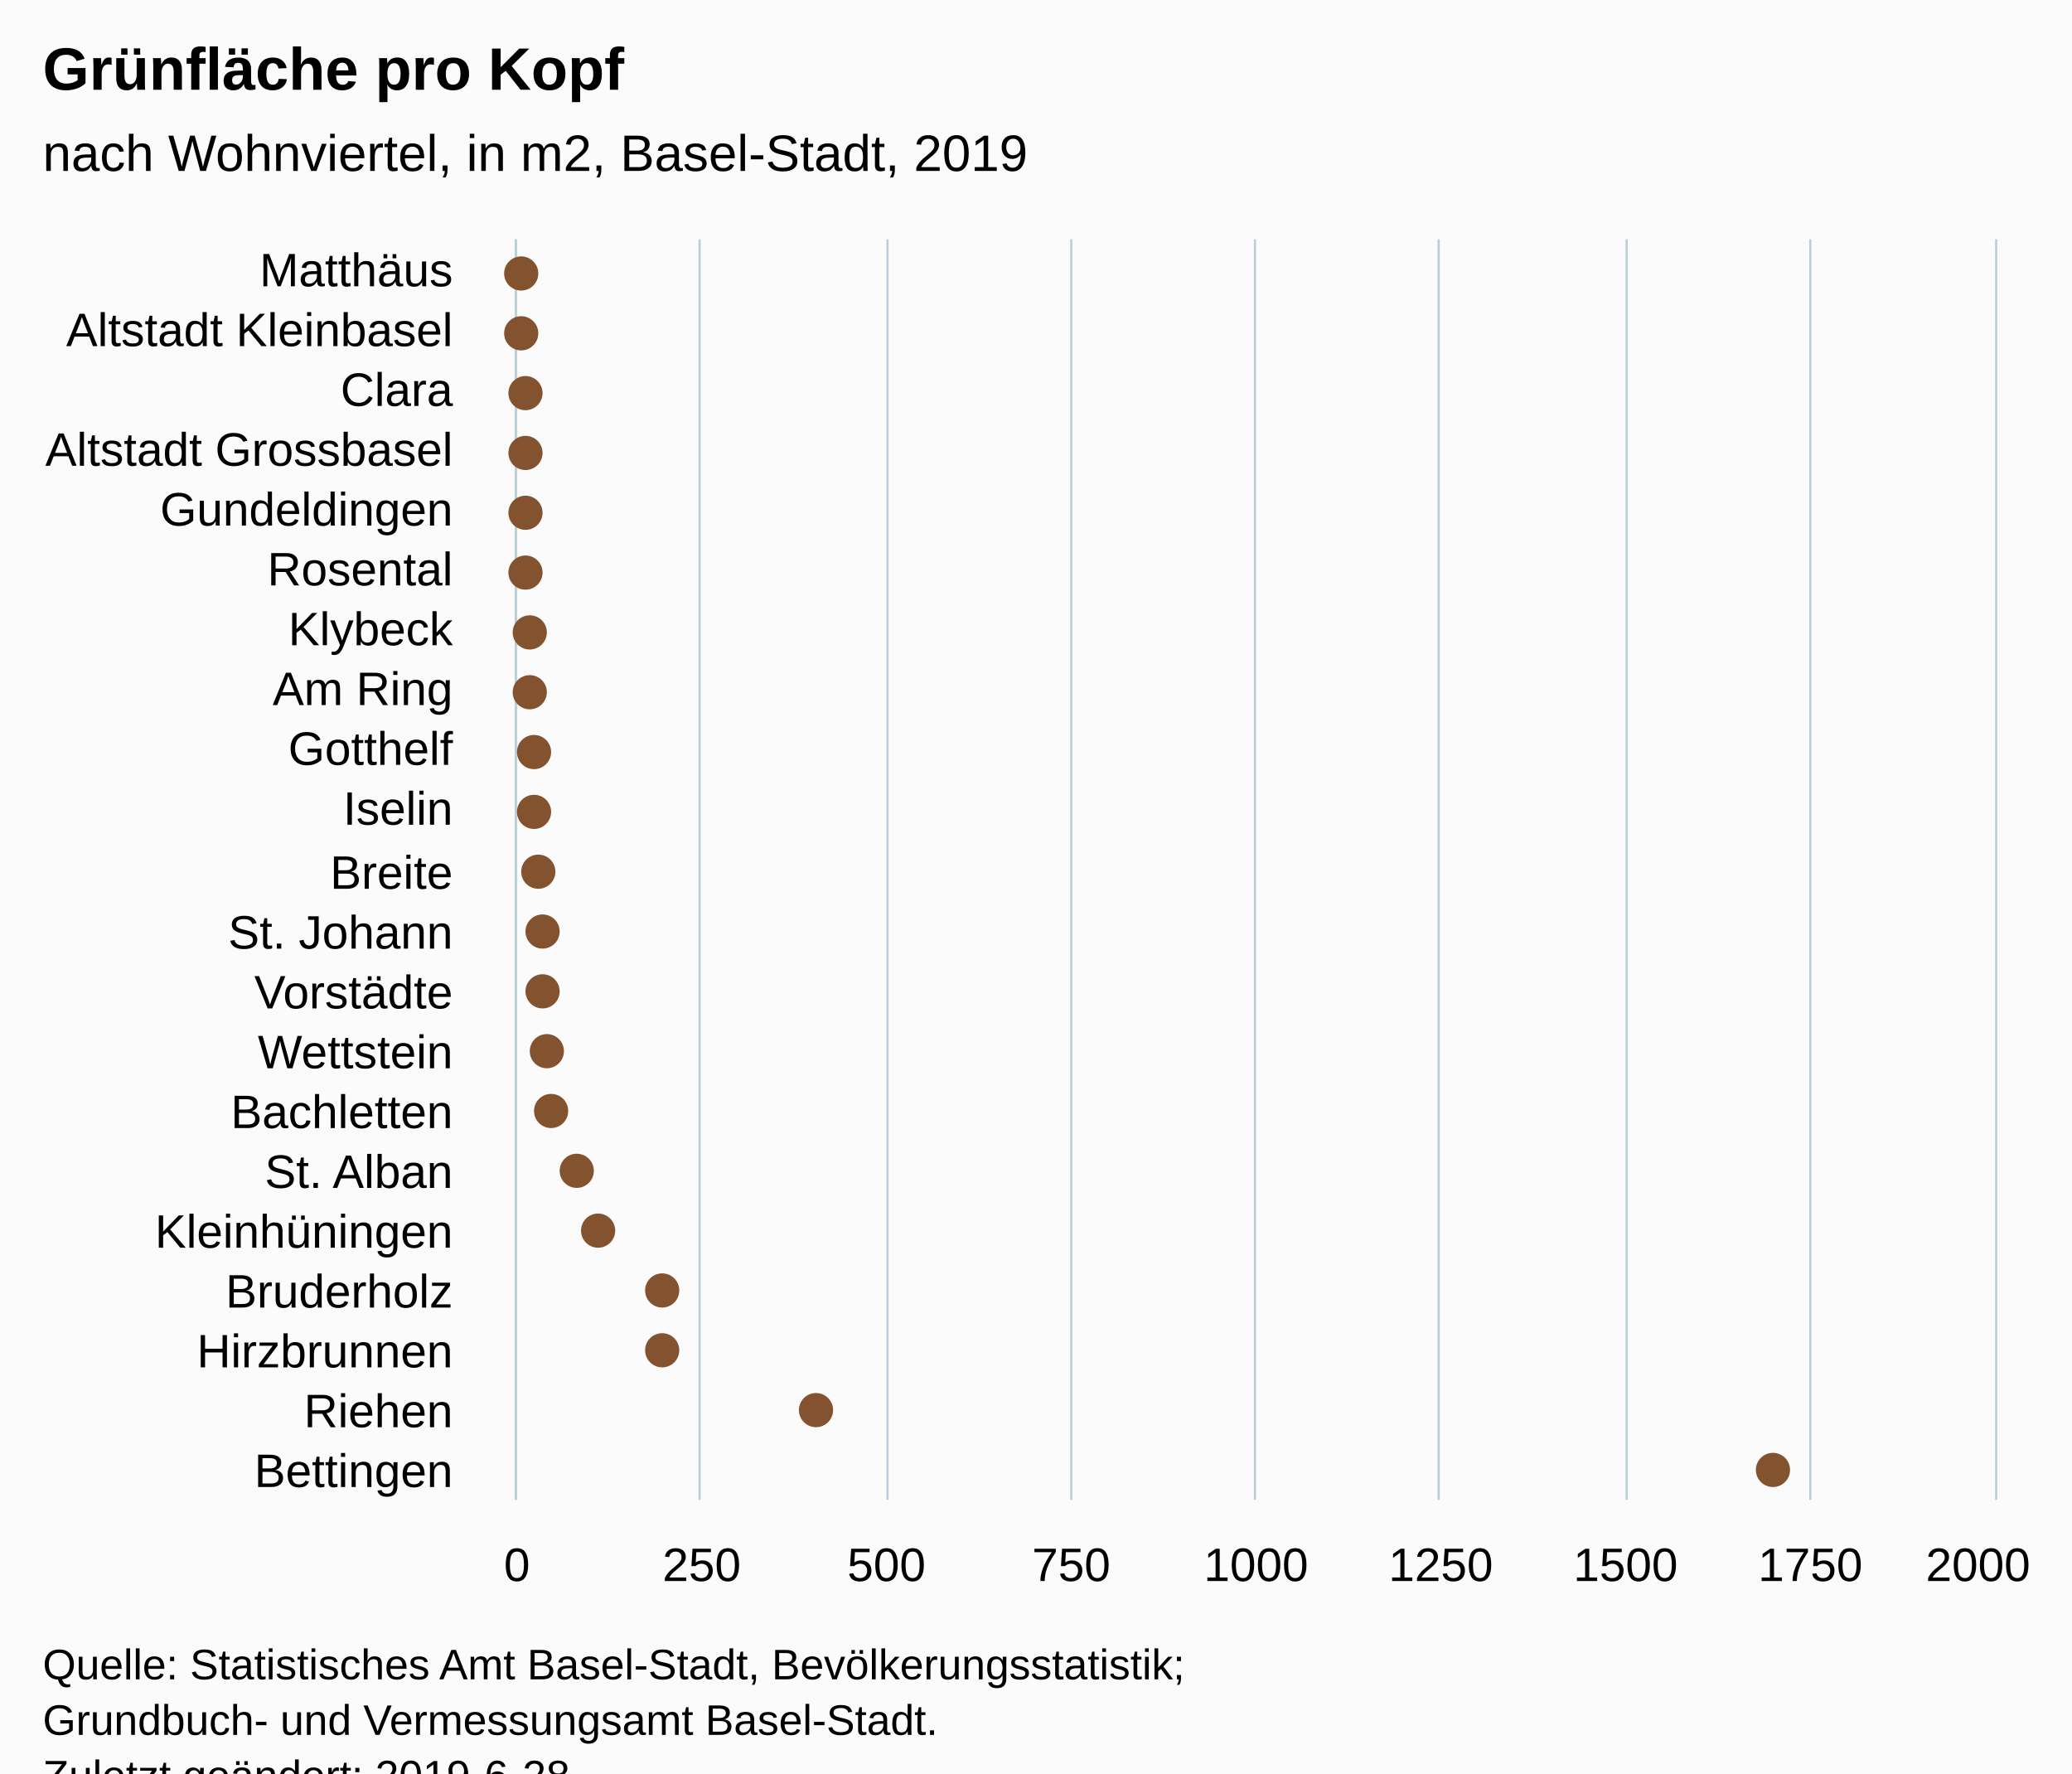
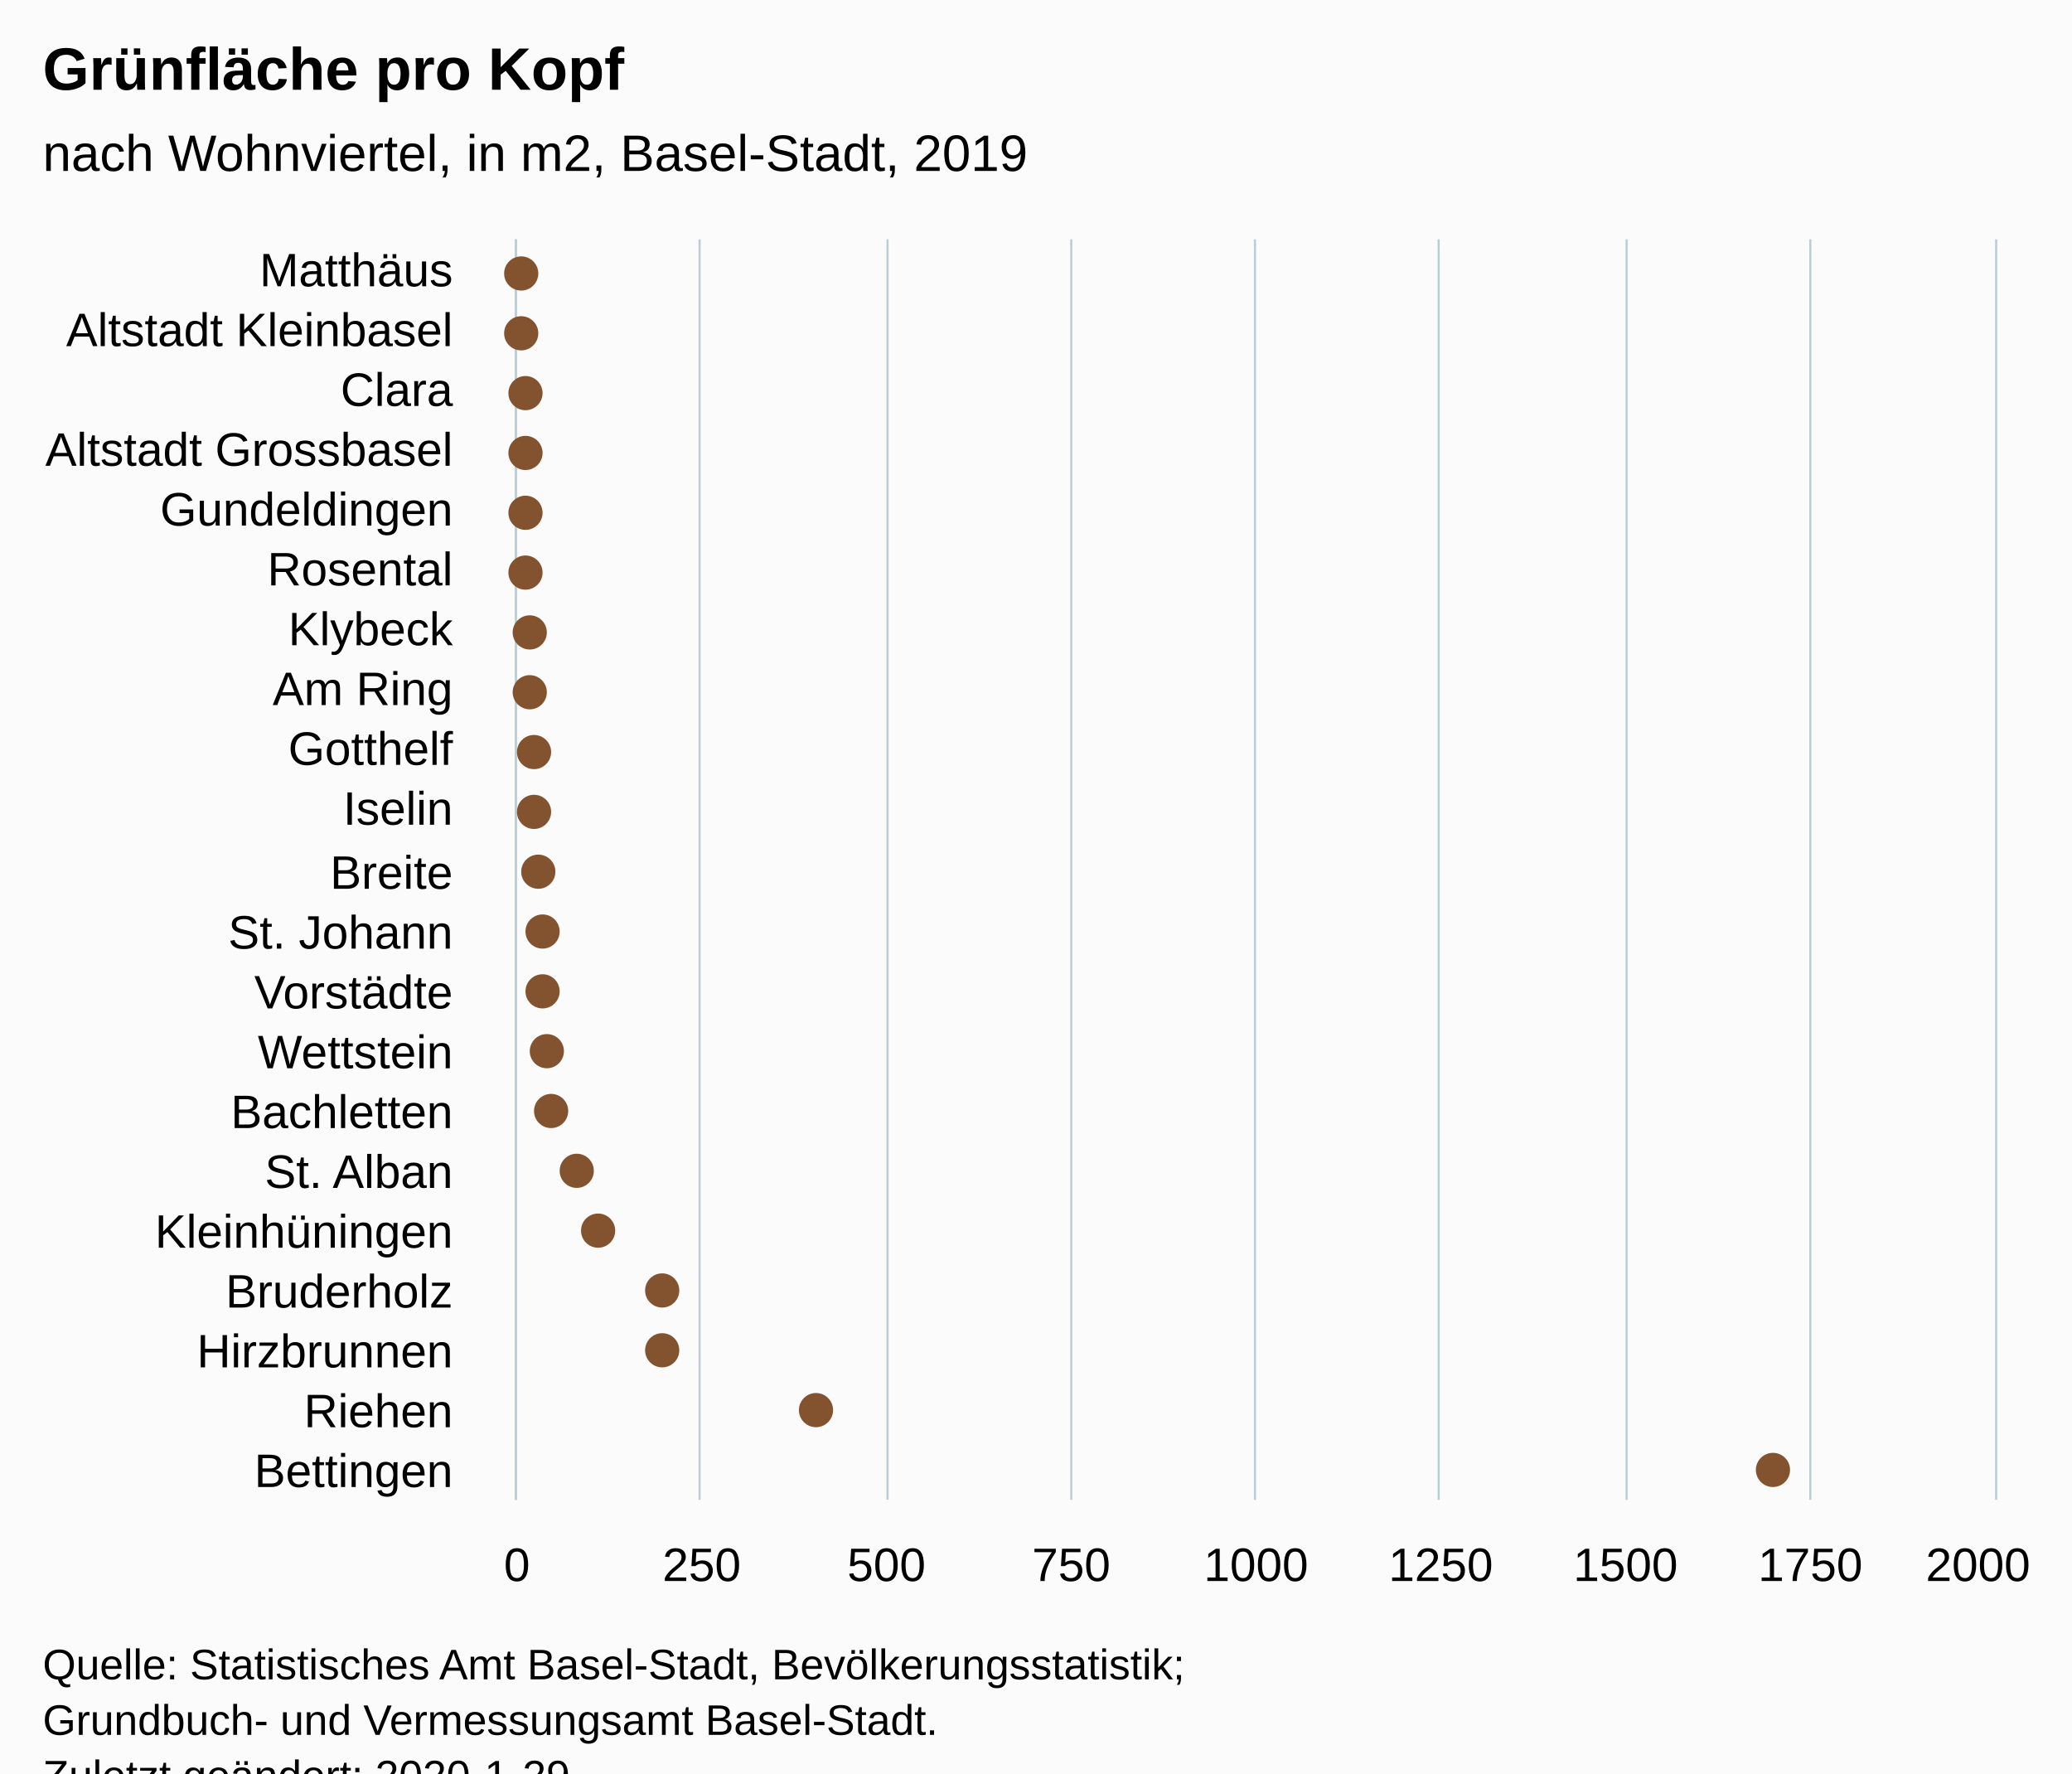
<svg xmlns="http://www.w3.org/2000/svg" version="1.1" class="highcharts-root" style="font-family:Arial;font-size:12px;" viewBox="0 0 485 415">
  <defs>
-     <clipPath id="highcharts-82r4213-6">
+     <clipPath id="highcharts-xk81g5g-6">
      <rect x="0" y="0" width="295" height="346" fill="none" />
    </clipPath>
-     <clipPath id="highcharts-82r4213-7">
+     <clipPath id="highcharts-xk81g5g-7">
      <rect x="0" y="0" width="295" height="346" fill="none" />
    </clipPath>
  </defs>
  <rect fill="#fbfbfb" class="highcharts-background" x="0" y="0" width="485" height="428" rx="0" ry="0" />
  <rect fill="none" class="highcharts-plot-background" x="121" y="56" width="346" height="295" />
  <g class="highcharts-pane-group" data-z-index="0" />
  <g class="highcharts-grid highcharts-xaxis-grid " data-z-index="1">
    <path fill="none" data-z-index="1" class="highcharts-grid-line" d="M 121 70.5 L 467 70.5" opacity="1" />
    <path fill="none" data-z-index="1" class="highcharts-grid-line" d="M 121 84.5 L 467 84.5" opacity="1" />
    <path fill="none" data-z-index="1" class="highcharts-grid-line" d="M 121 98.5 L 467 98.5" opacity="1" />
    <path fill="none" data-z-index="1" class="highcharts-grid-line" d="M 121 112.5 L 467 112.5" opacity="1" />
    <path fill="none" data-z-index="1" class="highcharts-grid-line" d="M 121 126.5 L 467 126.5" opacity="1" />
    <path fill="none" data-z-index="1" class="highcharts-grid-line" d="M 121 140.5 L 467 140.5" opacity="1" />
    <path fill="none" data-z-index="1" class="highcharts-grid-line" d="M 121 154.5 L 467 154.5" opacity="1" />
    <path fill="none" data-z-index="1" class="highcharts-grid-line" d="M 121 168.5 L 467 168.5" opacity="1" />
    <path fill="none" data-z-index="1" class="highcharts-grid-line" d="M 121 182.5 L 467 182.5" opacity="1" />
    <path fill="none" data-z-index="1" class="highcharts-grid-line" d="M 121 196.5 L 467 196.5" opacity="1" />
    <path fill="none" data-z-index="1" class="highcharts-grid-line" d="M 121 211.5 L 467 211.5" opacity="1" />
    <path fill="none" data-z-index="1" class="highcharts-grid-line" d="M 121 225.5 L 467 225.5" opacity="1" />
    <path fill="none" data-z-index="1" class="highcharts-grid-line" d="M 121 239.5 L 467 239.5" opacity="1" />
    <path fill="none" data-z-index="1" class="highcharts-grid-line" d="M 121 253.5 L 467 253.5" opacity="1" />
    <path fill="none" data-z-index="1" class="highcharts-grid-line" d="M 121 267.5 L 467 267.5" opacity="1" />
    <path fill="none" data-z-index="1" class="highcharts-grid-line" d="M 121 281.5 L 467 281.5" opacity="1" />
    <path fill="none" data-z-index="1" class="highcharts-grid-line" d="M 121 295.5 L 467 295.5" opacity="1" />
    <path fill="none" data-z-index="1" class="highcharts-grid-line" d="M 121 309.5 L 467 309.5" opacity="1" />
    <path fill="none" data-z-index="1" class="highcharts-grid-line" d="M 121 323.5 L 467 323.5" opacity="1" />
    <path fill="none" data-z-index="1" class="highcharts-grid-line" d="M 121 337.5 L 467 337.5" opacity="1" />
    <path fill="none" data-z-index="1" class="highcharts-grid-line" d="M 121 351.5 L 467 351.5" opacity="1" />
    <path fill="none" data-z-index="1" class="highcharts-grid-line" d="M 121 56.5 L 467 56.5" opacity="1" />
  </g>
  <g class="highcharts-grid highcharts-yaxis-grid " data-z-index="1">
    <path fill="none" stroke="#B9CFD7" stroke-width="0.5" data-z-index="1" class="highcharts-grid-line" d="M 120.75 56 L 120.75 351" opacity="1" />
    <path fill="none" stroke="#B9CFD7" stroke-width="0.5" data-z-index="1" class="highcharts-grid-line" d="M 163.75 56 L 163.75 351" opacity="1" />
    <path fill="none" stroke="#B9CFD7" stroke-width="0.5" data-z-index="1" class="highcharts-grid-line" d="M 207.75 56 L 207.75 351" opacity="1" />
    <path fill="none" stroke="#B9CFD7" stroke-width="0.5" data-z-index="1" class="highcharts-grid-line" d="M 250.75 56 L 250.75 351" opacity="1" />
    <path fill="none" stroke="#B9CFD7" stroke-width="0.5" data-z-index="1" class="highcharts-grid-line" d="M 293.75 56 L 293.75 351" opacity="1" />
    <path fill="none" stroke="#B9CFD7" stroke-width="0.5" data-z-index="1" class="highcharts-grid-line" d="M 336.75 56 L 336.75 351" opacity="1" />
    <path fill="none" stroke="#B9CFD7" stroke-width="0.5" data-z-index="1" class="highcharts-grid-line" d="M 380.75 56 L 380.75 351" opacity="1" />
    <path fill="none" stroke="#B9CFD7" stroke-width="0.5" data-z-index="1" class="highcharts-grid-line" d="M 423.75 56 L 423.75 351" opacity="1" />
    <path fill="none" stroke="#B9CFD7" stroke-width="0.5" data-z-index="1" class="highcharts-grid-line" d="M 467.25 56 L 467.25 351" opacity="1" />
  </g>
  <rect fill="none" class="highcharts-plot-border" data-z-index="1" x="121" y="56" width="346" height="295" />
  <g class="highcharts-axis highcharts-xaxis " data-z-index="2">
    <path fill="none" class="highcharts-axis-line" stroke="#B9CFD7" stroke-width="0.5" data-z-index="7" d="M 120.75 56 L 120.75 351" />
  </g>
  <g class="highcharts-axis highcharts-yaxis " data-z-index="2">
    <path fill="none" class="highcharts-axis-line" data-z-index="7" d="M 121 351 L 467 351" />
  </g>
  <g class="highcharts-series-group" data-z-index="3">
-     <g data-z-index="0.1" class="highcharts-series highcharts-series-0 highcharts-scatter-series " transform="translate(467,351) rotate(90) scale(-1,1) scale(1 1)" clip-path="url(#highcharts-82r4213-7)" />
+     <g data-z-index="0.1" class="highcharts-series highcharts-series-0 highcharts-scatter-series " transform="translate(467,351) rotate(90) scale(-1,1) scale(1 1)" clip-path="url(#highcharts-xk81g5g-7)" />
    <g data-z-index="0.1" class="highcharts-markers highcharts-series-0 highcharts-scatter-series " transform="translate(467,351) rotate(90) scale(-1,1) scale(1 1)" clip-path="none">
      <path fill="#83522E" d="M 291 345 A 4 4 0 1 1 291 344.996 Z" class="highcharts-point" />
      <path fill="#83522E" d="M 277 345 A 4 4 0 1 1 277 344.996 Z" class="highcharts-point" />
      <path fill="#83522E" d="M 263 344 A 4 4 0 1 1 263 343.996 Z" class="highcharts-point" />
      <path fill="#83522E" d="M 249 344 A 4 4 0 1 1 249 343.996 Z" class="highcharts-point" />
      <path fill="#83522E" d="M 235 344 A 4 4 0 1 1 235 343.996 Z" class="highcharts-point" />
      <path fill="#83522E" d="M 221 344 A 4 4 0 1 1 221 343.996 Z" class="highcharts-point" />
      <path fill="#83522E" d="M 207 343 A 4 4 0 1 1 207 342.996 Z" class="highcharts-point" />
      <path fill="#83522E" d="M 193 343 A 4 4 0 1 1 193 342.996 Z" class="highcharts-point" />
      <path fill="#83522E" d="M 179 342 A 4 4 0 1 1 179 341.996 Z" class="highcharts-point" />
      <path fill="#83522E" d="M 165 342 A 4 4 0 1 1 165 341.996 Z" class="highcharts-point" />
      <path fill="#83522E" d="M 151 341 A 4 4 0 1 1 151 340.996 Z" class="highcharts-point" />
      <path fill="#83522E" d="M 137 340 A 4 4 0 1 1 137 339.996 Z" class="highcharts-point" />
      <path fill="#83522E" d="M 123 340 A 4 4 0 1 1 123 339.996 Z" class="highcharts-point" />
      <path fill="#83522E" d="M 109 339 A 4 4 0 1 1 109 338.996 Z" class="highcharts-point" />
      <path fill="#83522E" d="M 95 338 A 4 4 0 1 1 95 337.996 Z" class="highcharts-point" />
      <path fill="#83522E" d="M 81 332 A 4 4 0 1 1 81 331.996 Z" class="highcharts-point" />
      <path fill="#83522E" d="M 67 327 A 4 4 0 1 1 67 326.996 Z" class="highcharts-point" />
      <path fill="#83522E" d="M 53 312 A 4 4 0 1 1 53 311.996 Z" class="highcharts-point" />
      <path fill="#83522E" d="M 39 312 A 4 4 0 1 1 39 311.996 Z" class="highcharts-point" />
      <path fill="#83522E" d="M 25 276 A 4 4 0 1 1 25 275.996 Z" class="highcharts-point" />
      <path fill="#83522E" d="M 11 52 A 4 4 0 1 1 11 51.996 Z" class="highcharts-point" />
    </g>
  </g>
  <text x="10" text-anchor="start" class="highcharts-title" data-z-index="4" style="color:#000000;font-size:14px;font-weight:bold;fill:#000000;" y="21">
    <tspan>Grünfläche pro Kopf</tspan>
  </text>
  <text x="10" text-anchor="start" class="highcharts-subtitle" data-z-index="4" style="color:#000000;font-size:12px;font-weight:normal;font-family:Arial;fill:#000000;" y="40">
    <tspan>nach Wohnviertel, in m2, Basel-Stadt, 2019</tspan>
  </text>
  <g class="highcharts-axis-labels highcharts-xaxis-labels " data-z-index="7">
    <text x="106" style="color:#000000;cursor:default;font-size:11px;fill:#000000;" text-anchor="end" transform="translate(0,0)" y="67" opacity="1">Matthäus</text>
    <text x="106" style="color:#000000;cursor:default;font-size:11px;fill:#000000;" text-anchor="end" transform="translate(0,0)" y="81" opacity="1">
      <tspan>Altstadt Kleinbasel</tspan>
    </text>
    <text x="106" style="color:#000000;cursor:default;font-size:11px;fill:#000000;" text-anchor="end" transform="translate(0,0)" y="95" opacity="1">Clara</text>
    <text x="106" style="color:#000000;cursor:default;font-size:11px;fill:#000000;" text-anchor="end" transform="translate(0,0)" y="109" opacity="1">
      <tspan>Altstadt Grossbasel</tspan>
    </text>
    <text x="106" style="color:#000000;cursor:default;font-size:11px;fill:#000000;" text-anchor="end" transform="translate(0,0)" y="123" opacity="1">Gundeldingen</text>
    <text x="106" style="color:#000000;cursor:default;font-size:11px;fill:#000000;" text-anchor="end" transform="translate(0,0)" y="137" opacity="1">Rosental</text>
    <text x="106" style="color:#000000;cursor:default;font-size:11px;fill:#000000;" text-anchor="end" transform="translate(0,0)" y="151" opacity="1">Klybeck</text>
    <text x="106" style="color:#000000;cursor:default;font-size:11px;fill:#000000;" text-anchor="end" transform="translate(0,0)" y="165" opacity="1">
      <tspan>Am Ring</tspan>
    </text>
    <text x="106" style="color:#000000;cursor:default;font-size:11px;fill:#000000;" text-anchor="end" transform="translate(0,0)" y="179" opacity="1">Gotthelf</text>
    <text x="106" style="color:#000000;cursor:default;font-size:11px;fill:#000000;" text-anchor="end" transform="translate(0,0)" y="193" opacity="1">Iselin</text>
    <text x="106" style="color:#000000;cursor:default;font-size:11px;fill:#000000;" text-anchor="end" transform="translate(0,0)" y="208" opacity="1">Breite</text>
    <text x="106" style="color:#000000;cursor:default;font-size:11px;fill:#000000;" text-anchor="end" transform="translate(0,0)" y="222" opacity="1">
      <tspan>St. Johann</tspan>
    </text>
    <text x="106" style="color:#000000;cursor:default;font-size:11px;fill:#000000;" text-anchor="end" transform="translate(0,0)" y="236" opacity="1">Vorstädte</text>
    <text x="106" style="color:#000000;cursor:default;font-size:11px;fill:#000000;" text-anchor="end" transform="translate(0,0)" y="250" opacity="1">Wettstein</text>
    <text x="106" style="color:#000000;cursor:default;font-size:11px;fill:#000000;" text-anchor="end" transform="translate(0,0)" y="264" opacity="1">Bachletten</text>
    <text x="106" style="color:#000000;cursor:default;font-size:11px;fill:#000000;" text-anchor="end" transform="translate(0,0)" y="278" opacity="1">
      <tspan>St. Alban</tspan>
    </text>
    <text x="106" style="color:#000000;cursor:default;font-size:11px;fill:#000000;" text-anchor="end" transform="translate(0,0)" y="292" opacity="1">Kleinhüningen</text>
    <text x="106" style="color:#000000;cursor:default;font-size:11px;fill:#000000;" text-anchor="end" transform="translate(0,0)" y="306" opacity="1">Bruderholz</text>
    <text x="106" style="color:#000000;cursor:default;font-size:11px;fill:#000000;" text-anchor="end" transform="translate(0,0)" y="320" opacity="1">Hirzbrunnen</text>
    <text x="106" style="color:#000000;cursor:default;font-size:11px;fill:#000000;" text-anchor="end" transform="translate(0,0)" y="334" opacity="1">Riehen</text>
    <text x="106" style="color:#000000;cursor:default;font-size:11px;fill:#000000;" text-anchor="end" transform="translate(0,0)" y="348" opacity="1">Bettingen</text>
  </g>
  <g class="highcharts-axis-labels highcharts-yaxis-labels " data-z-index="7">
    <text x="121" style="color:#000000;cursor:default;font-size:11px;fill:#000000;" text-anchor="middle" transform="translate(0,0)" y="370" opacity="1">0</text>
    <text x="164.25" style="color:#000000;cursor:default;font-size:11px;fill:#000000;" text-anchor="middle" transform="translate(0,0)" y="370" opacity="1">250</text>
    <text x="207.5" style="color:#000000;cursor:default;font-size:11px;fill:#000000;" text-anchor="middle" transform="translate(0,0)" y="370" opacity="1">500</text>
    <text x="250.75" style="color:#000000;cursor:default;font-size:11px;fill:#000000;" text-anchor="middle" transform="translate(0,0)" y="370" opacity="1">750</text>
    <text x="294" style="color:#000000;cursor:default;font-size:11px;fill:#000000;" text-anchor="middle" transform="translate(0,0)" y="370" opacity="1">1000</text>
    <text x="337.25" style="color:#000000;cursor:default;font-size:11px;fill:#000000;" text-anchor="middle" transform="translate(0,0)" y="370" opacity="1">1250</text>
    <text x="380.5" style="color:#000000;cursor:default;font-size:11px;fill:#000000;" text-anchor="middle" transform="translate(0,0)" y="370" opacity="1">1500</text>
    <text x="423.75" style="color:#000000;cursor:default;font-size:11px;fill:#000000;" text-anchor="middle" transform="translate(0,0)" y="370" opacity="1">1750</text>
    <text x="463" style="color:#000000;cursor:default;font-size:11px;fill:#000000;" text-anchor="middle" transform="translate(0,0)" y="370" opacity="1">2000</text>
  </g>
  <text x="10" class="highcharts-credits" text-anchor="start" data-z-index="8" style="cursor:default;color:#000000;font-size:10px;fill:#000000;" y="393">
    <tspan>Quelle: Statistisches Amt Basel-Stadt, Bevölkerungsstatistik;</tspan>
    <tspan x="10" dy="13">Grundbuch- und Vermessungsamt Basel-Stadt.</tspan>
-     <tspan x="10" dy="13">Zuletzt geändert: 2019-6-28</tspan>
+     <tspan x="10" dy="13">Zuletzt geändert: 2020-1-29</tspan>
  </text>
</svg>
